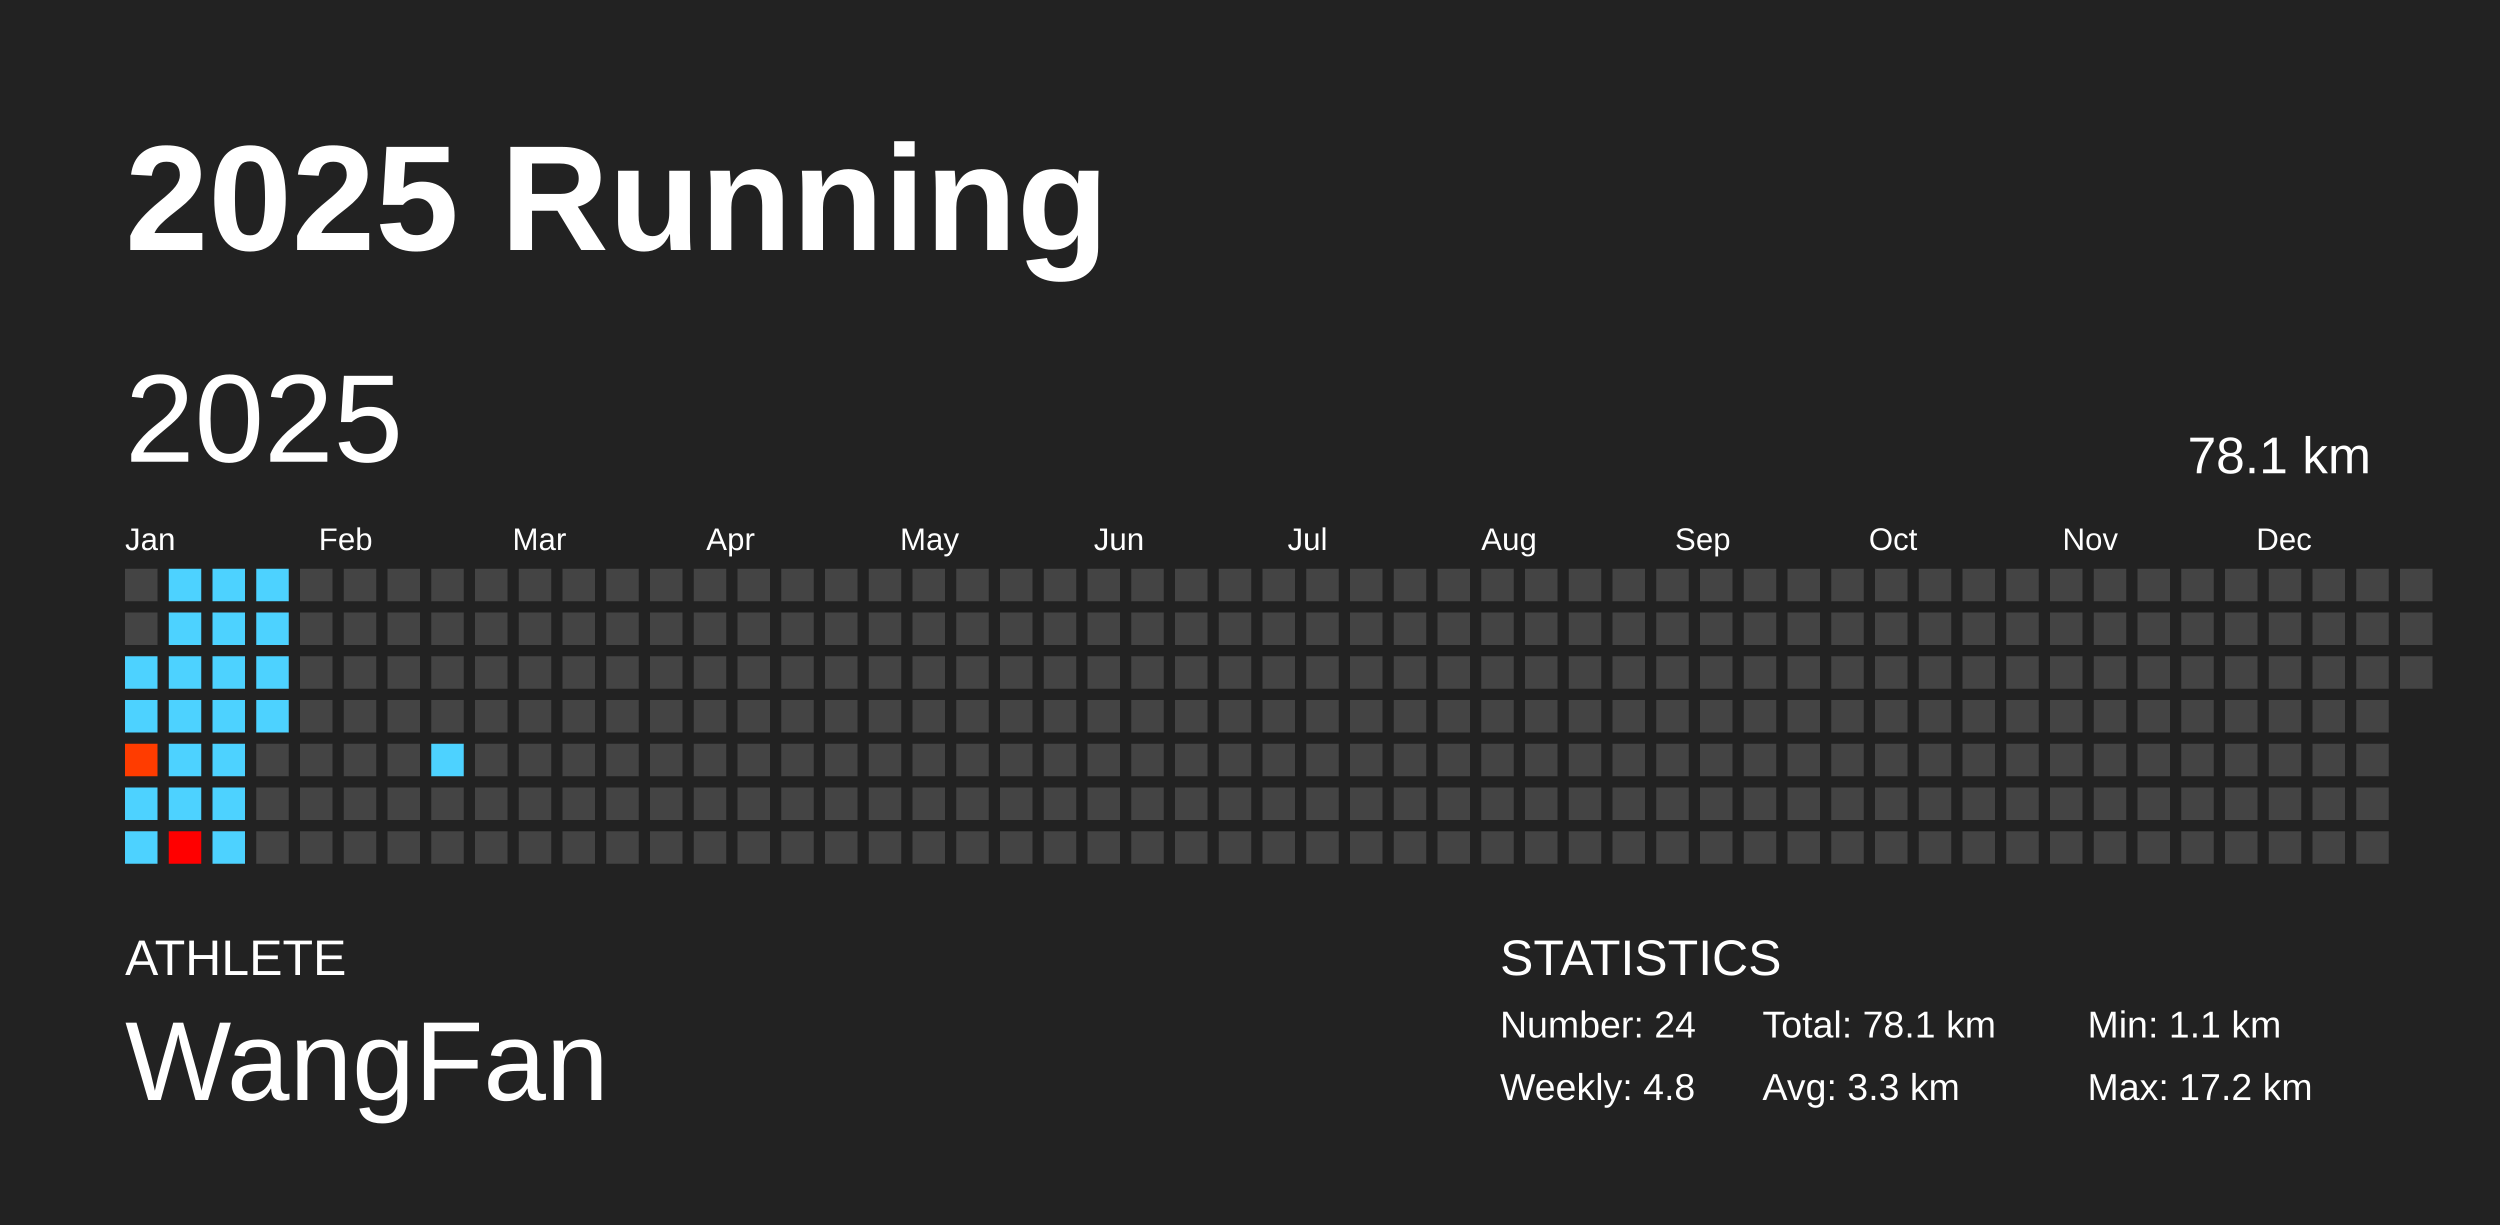
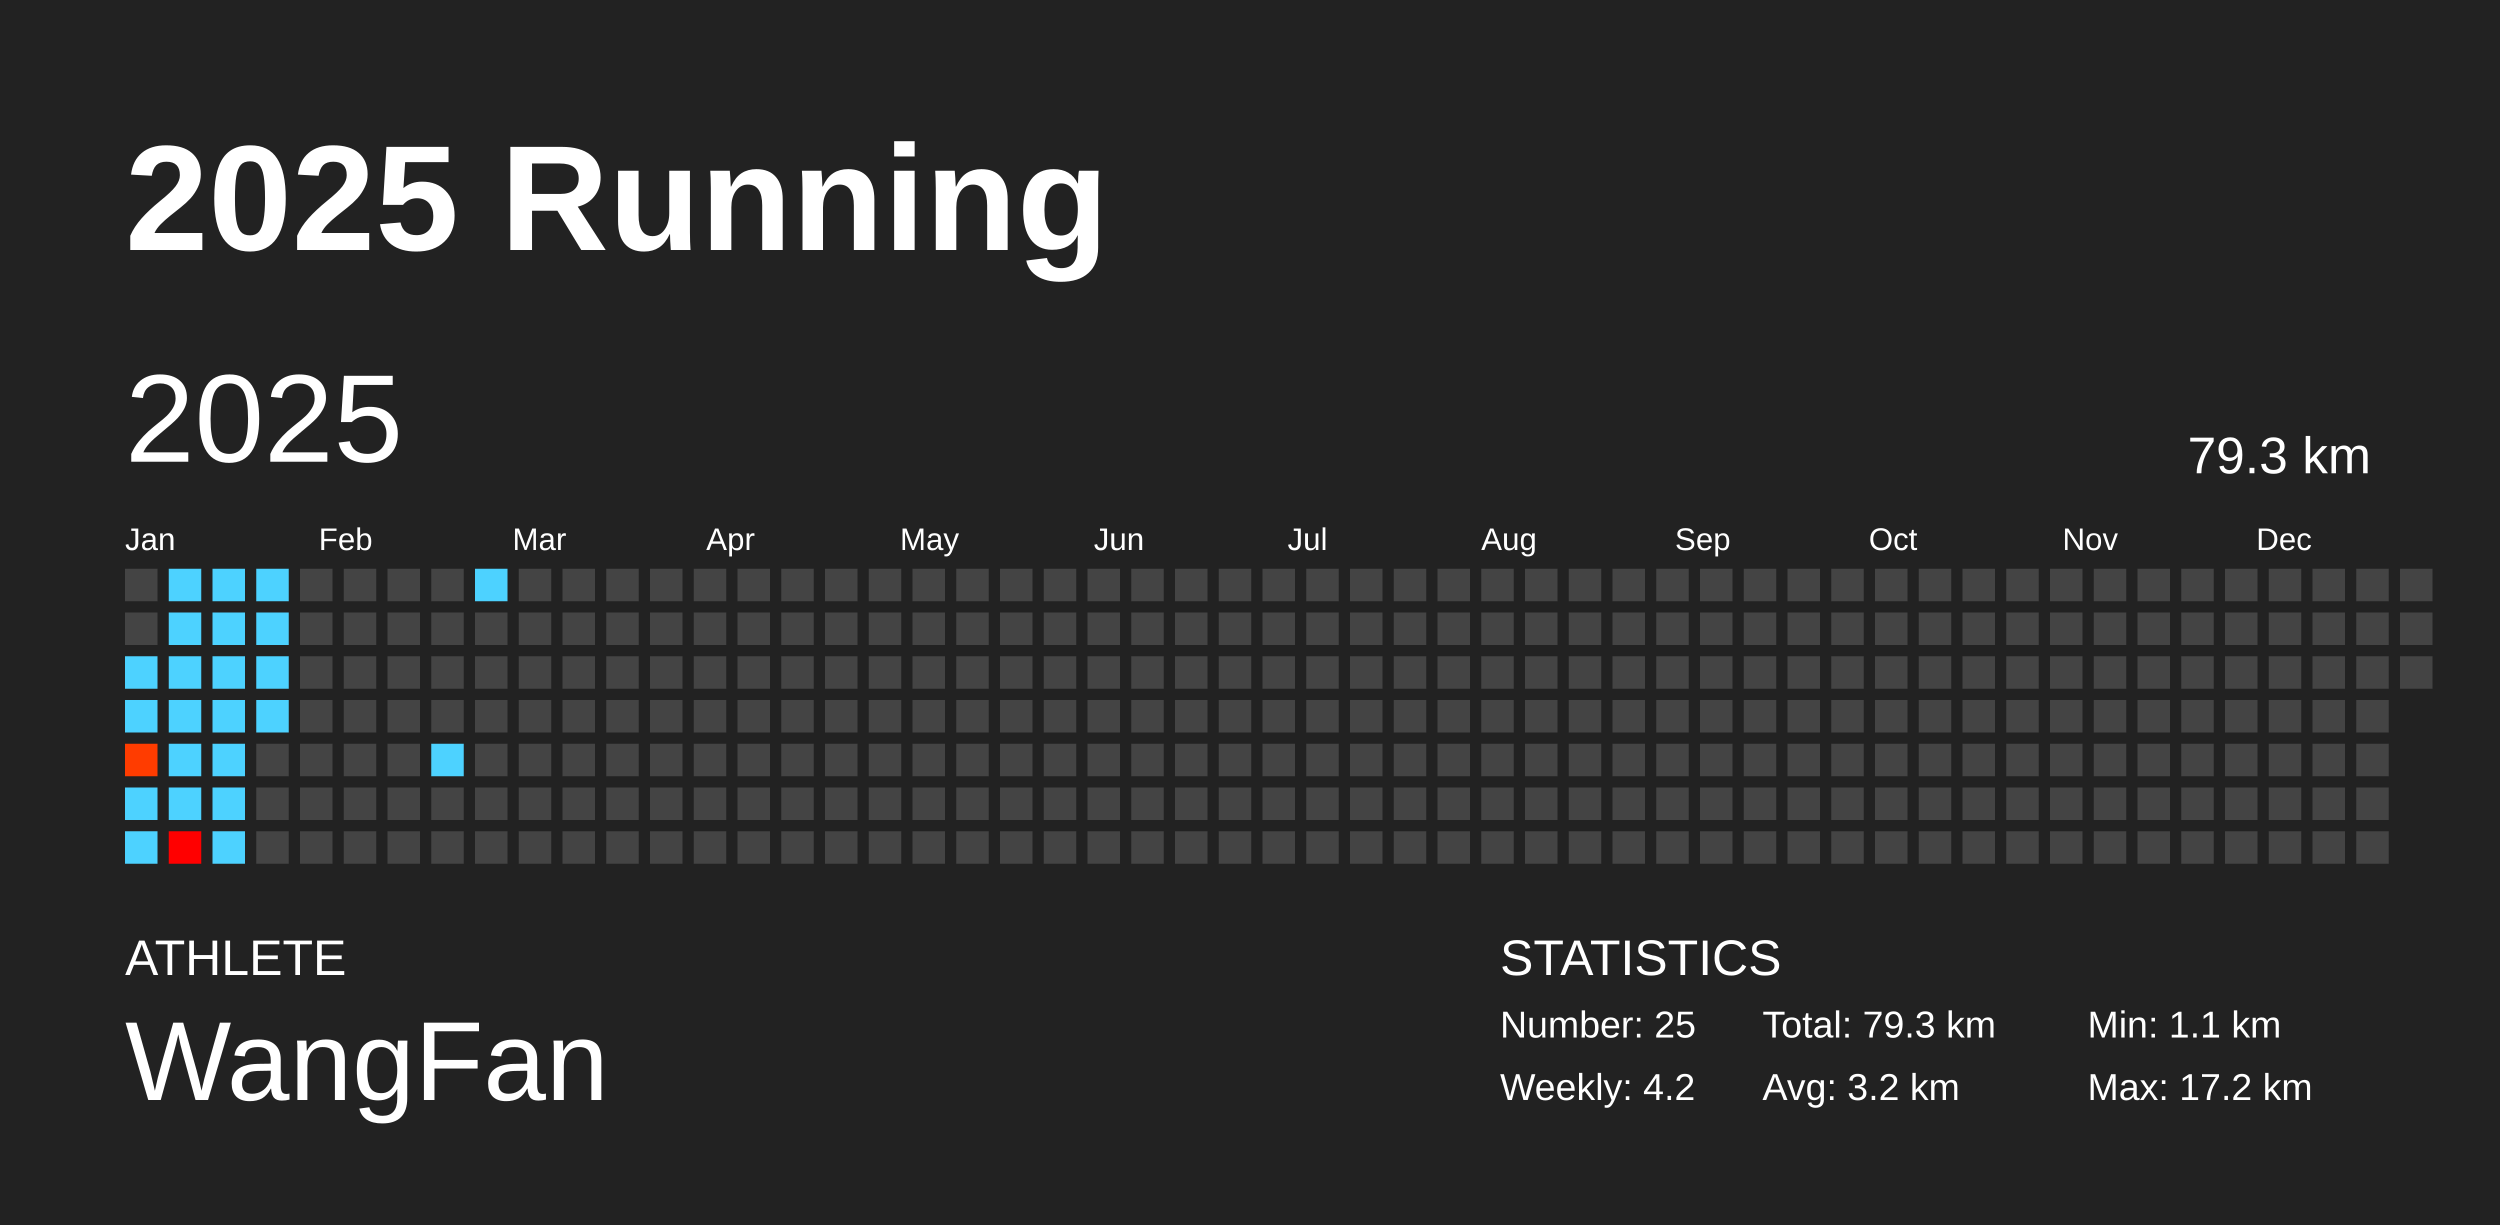
<svg xmlns="http://www.w3.org/2000/svg" baseProfile="full" height="98mm" version="1.1" viewBox="0,0,200,98" width="200mm">
  <defs />
  <rect fill="#222222" height="98" width="200" x="0" y="0" />
  <text fill="#FFFFFF" style="font-size:12px; font-family:Arial; font-weight:bold;" x="10" y="20">2025 Running</text>
  <text fill="#FFFFFF" style="font-size:4px; font-family:Arial" x="10" y="78">ATHLETE</text>
  <text fill="#FFFFFF" style="font-size:9px; font-family:Arial" x="10" y="88">WangFan</text>
  <text fill="#FFFFFF" style="font-size:4px; font-family:Arial" x="120" y="78">STATISTICS</text>
-   <text fill="#FFFFFF" style="font-size:3px; font-family:Arial" x="120" y="83">Number: 24</text>
-   <text fill="#FFFFFF" style="font-size:3px; font-family:Arial" x="120" y="88">Weekly: 4.8</text>
-   <text fill="#FFFFFF" style="font-size:3px; font-family:Arial" x="141" y="83">Total: 78.1 km</text>
-   <text fill="#FFFFFF" style="font-size:3px; font-family:Arial" x="141" y="88">Avg: 3.3 km</text>
+   <text fill="#FFFFFF" style="font-size:3px; font-family:Arial" x="120" y="83">Number: 25</text>
+   <text fill="#FFFFFF" style="font-size:3px; font-family:Arial" x="120" y="88">Weekly: 4.2</text>
+   <text fill="#FFFFFF" style="font-size:3px; font-family:Arial" x="141" y="83">Total: 79.3 km</text>
+   <text fill="#FFFFFF" style="font-size:3px; font-family:Arial" x="141" y="88">Avg: 3.2 km</text>
  <text fill="#FFFFFF" style="font-size:3px; font-family:Arial" x="167" y="83">Min: 1.1 km</text>
  <text fill="#FFFFFF" style="font-size:3px; font-family:Arial" x="167" y="88">Max: 17.2 km</text>
  <text dominant-baseline="hanging" fill="#FFFFFF" style="font-size:10.0px; font-family:Arial;" x="10" y="30">2025</text>
-   <text dominant-baseline="hanging" fill="#FFFFFF" style="font-size:4.125px; font-family:Arial;" x="175" y="35">78.1 km</text>
+   <text dominant-baseline="hanging" fill="#FFFFFF" style="font-size:4.125px; font-family:Arial;" x="175" y="35">79.3 km</text>
  <text fill="#FFFFFF" style="font-size:2.5px; font-family:Arial" x="10.0" y="44">Jan</text>
  <text fill="#FFFFFF" style="font-size:2.5px; font-family:Arial" x="25.5" y="44">Feb</text>
  <text fill="#FFFFFF" style="font-size:2.5px; font-family:Arial" x="41.0" y="44">Mar</text>
  <text fill="#FFFFFF" style="font-size:2.5px; font-family:Arial" x="56.5" y="44">Apr</text>
  <text fill="#FFFFFF" style="font-size:2.5px; font-family:Arial" x="72.0" y="44">May</text>
  <text fill="#FFFFFF" style="font-size:2.5px; font-family:Arial" x="87.5" y="44">Jun</text>
  <text fill="#FFFFFF" style="font-size:2.5px; font-family:Arial" x="103.0" y="44">Jul</text>
  <text fill="#FFFFFF" style="font-size:2.5px; font-family:Arial" x="118.5" y="44">Aug</text>
  <text fill="#FFFFFF" style="font-size:2.5px; font-family:Arial" x="134.0" y="44">Sep</text>
  <text fill="#FFFFFF" style="font-size:2.5px; font-family:Arial" x="149.5" y="44">Oct</text>
  <text fill="#FFFFFF" style="font-size:2.5px; font-family:Arial" x="165.0" y="44">Nov</text>
  <text fill="#FFFFFF" style="font-size:2.5px; font-family:Arial" x="180.5" y="44">Dec</text>
  <rect fill="#444444" height="2.6" width="2.6" x="10.0" y="45.5" />
  <rect fill="#444444" height="2.6" width="2.6" x="10.0" y="49.0" />
  <rect fill="#4dd2ff" height="2.6" width="2.6" x="10.0" y="52.5" />
  <rect fill="#4dd2ff" height="2.6" width="2.6" x="10.0" y="56.0" />
  <rect fill="#ff3c00" height="2.6" width="2.6" x="10.0" y="59.5" />
  <rect fill="#4dd2ff" height="2.6" width="2.6" x="10.0" y="63.0" />
  <rect fill="#4dd2ff" height="2.6" width="2.6" x="10.0" y="66.5" />
  <rect fill="#4dd2ff" height="2.6" width="2.6" x="13.5" y="45.5" />
  <rect fill="#4dd2ff" height="2.6" width="2.6" x="13.5" y="49.0" />
  <rect fill="#4dd2ff" height="2.6" width="2.6" x="13.5" y="52.5" />
  <rect fill="#4dd2ff" height="2.6" width="2.6" x="13.5" y="56.0" />
  <rect fill="#4dd2ff" height="2.6" width="2.6" x="13.5" y="59.5" />
  <rect fill="#4dd2ff" height="2.6" width="2.6" x="13.5" y="63.0" />
  <rect fill="#ff0000" height="2.6" width="2.6" x="13.5" y="66.5" />
  <rect fill="#4dd2ff" height="2.6" width="2.6" x="17.0" y="45.5" />
  <rect fill="#4dd2ff" height="2.6" width="2.6" x="17.0" y="49.0" />
  <rect fill="#4dd2ff" height="2.6" width="2.6" x="17.0" y="52.5" />
  <rect fill="#4dd2ff" height="2.6" width="2.6" x="17.0" y="56.0" />
  <rect fill="#4dd2ff" height="2.6" width="2.6" x="17.0" y="59.5" />
  <rect fill="#4dd2ff" height="2.6" width="2.6" x="17.0" y="63.0" />
  <rect fill="#4dd2ff" height="2.6" width="2.6" x="17.0" y="66.5" />
  <rect fill="#4dd2ff" height="2.6" width="2.6" x="20.5" y="45.5" />
  <rect fill="#4dd2ff" height="2.6" width="2.6" x="20.5" y="49.0" />
  <rect fill="#4dd2ff" height="2.6" width="2.6" x="20.5" y="52.5" />
  <rect fill="#4dd2ff" height="2.6" width="2.6" x="20.5" y="56.0" />
  <rect fill="#444444" height="2.6" width="2.6" x="20.5" y="59.5" />
  <rect fill="#444444" height="2.6" width="2.6" x="20.5" y="63.0" />
  <rect fill="#444444" height="2.6" width="2.6" x="20.5" y="66.5" />
  <rect fill="#444444" height="2.6" width="2.6" x="24.0" y="45.5" />
  <rect fill="#444444" height="2.6" width="2.6" x="24.0" y="49.0" />
  <rect fill="#444444" height="2.6" width="2.6" x="24.0" y="52.5" />
  <rect fill="#444444" height="2.6" width="2.6" x="24.0" y="56.0" />
  <rect fill="#444444" height="2.6" width="2.6" x="24.0" y="59.5" />
  <rect fill="#444444" height="2.6" width="2.6" x="24.0" y="63.0" />
  <rect fill="#444444" height="2.6" width="2.6" x="24.0" y="66.5" />
  <rect fill="#444444" height="2.6" width="2.6" x="27.5" y="45.5" />
  <rect fill="#444444" height="2.6" width="2.6" x="27.5" y="49.0" />
  <rect fill="#444444" height="2.6" width="2.6" x="27.5" y="52.5" />
  <rect fill="#444444" height="2.6" width="2.6" x="27.5" y="56.0" />
  <rect fill="#444444" height="2.6" width="2.6" x="27.5" y="59.5" />
  <rect fill="#444444" height="2.6" width="2.6" x="27.5" y="63.0" />
  <rect fill="#444444" height="2.6" width="2.6" x="27.5" y="66.5" />
  <rect fill="#444444" height="2.6" width="2.6" x="31.0" y="45.5" />
  <rect fill="#444444" height="2.6" width="2.6" x="31.0" y="49.0" />
  <rect fill="#444444" height="2.6" width="2.6" x="31.0" y="52.5" />
  <rect fill="#444444" height="2.6" width="2.6" x="31.0" y="56.0" />
  <rect fill="#444444" height="2.6" width="2.6" x="31.0" y="59.5" />
  <rect fill="#444444" height="2.6" width="2.6" x="31.0" y="63.0" />
  <rect fill="#444444" height="2.6" width="2.6" x="31.0" y="66.5" />
  <rect fill="#444444" height="2.6" width="2.6" x="34.5" y="45.5" />
  <rect fill="#444444" height="2.6" width="2.6" x="34.5" y="49.0" />
  <rect fill="#444444" height="2.6" width="2.6" x="34.5" y="52.5" />
  <rect fill="#444444" height="2.6" width="2.6" x="34.5" y="56.0" />
  <rect fill="#4dd2ff" height="2.6" width="2.6" x="34.5" y="59.5" />
  <rect fill="#444444" height="2.6" width="2.6" x="34.5" y="63.0" />
  <rect fill="#444444" height="2.6" width="2.6" x="34.5" y="66.5" />
-   <rect fill="#444444" height="2.6" width="2.6" x="38.0" y="45.5" />
+   <rect fill="#4dd2ff" height="2.6" width="2.6" x="38.0" y="45.5" />
  <rect fill="#444444" height="2.6" width="2.6" x="38.0" y="49.0" />
  <rect fill="#444444" height="2.6" width="2.6" x="38.0" y="52.5" />
  <rect fill="#444444" height="2.6" width="2.6" x="38.0" y="56.0" />
  <rect fill="#444444" height="2.6" width="2.6" x="38.0" y="59.5" />
  <rect fill="#444444" height="2.6" width="2.6" x="38.0" y="63.0" />
  <rect fill="#444444" height="2.6" width="2.6" x="38.0" y="66.5" />
  <rect fill="#444444" height="2.6" width="2.6" x="41.5" y="45.5" />
  <rect fill="#444444" height="2.6" width="2.6" x="41.5" y="49.0" />
  <rect fill="#444444" height="2.6" width="2.6" x="41.5" y="52.5" />
  <rect fill="#444444" height="2.6" width="2.6" x="41.5" y="56.0" />
  <rect fill="#444444" height="2.6" width="2.6" x="41.5" y="59.5" />
  <rect fill="#444444" height="2.6" width="2.6" x="41.5" y="63.0" />
  <rect fill="#444444" height="2.6" width="2.6" x="41.5" y="66.5" />
  <rect fill="#444444" height="2.6" width="2.6" x="45.0" y="45.5" />
  <rect fill="#444444" height="2.6" width="2.6" x="45.0" y="49.0" />
  <rect fill="#444444" height="2.6" width="2.6" x="45.0" y="52.5" />
  <rect fill="#444444" height="2.6" width="2.6" x="45.0" y="56.0" />
  <rect fill="#444444" height="2.6" width="2.6" x="45.0" y="59.5" />
  <rect fill="#444444" height="2.6" width="2.6" x="45.0" y="63.0" />
  <rect fill="#444444" height="2.6" width="2.6" x="45.0" y="66.5" />
  <rect fill="#444444" height="2.6" width="2.6" x="48.5" y="45.5" />
  <rect fill="#444444" height="2.6" width="2.6" x="48.5" y="49.0" />
  <rect fill="#444444" height="2.6" width="2.6" x="48.5" y="52.5" />
  <rect fill="#444444" height="2.6" width="2.6" x="48.5" y="56.0" />
  <rect fill="#444444" height="2.6" width="2.6" x="48.5" y="59.5" />
  <rect fill="#444444" height="2.6" width="2.6" x="48.5" y="63.0" />
  <rect fill="#444444" height="2.6" width="2.6" x="48.5" y="66.5" />
  <rect fill="#444444" height="2.6" width="2.6" x="52.0" y="45.5" />
  <rect fill="#444444" height="2.6" width="2.6" x="52.0" y="49.0" />
  <rect fill="#444444" height="2.6" width="2.6" x="52.0" y="52.5" />
  <rect fill="#444444" height="2.6" width="2.6" x="52.0" y="56.0" />
  <rect fill="#444444" height="2.6" width="2.6" x="52.0" y="59.5" />
  <rect fill="#444444" height="2.6" width="2.6" x="52.0" y="63.0" />
  <rect fill="#444444" height="2.6" width="2.6" x="52.0" y="66.5" />
  <rect fill="#444444" height="2.6" width="2.6" x="55.5" y="45.5" />
  <rect fill="#444444" height="2.6" width="2.6" x="55.5" y="49.0" />
  <rect fill="#444444" height="2.6" width="2.6" x="55.5" y="52.5" />
  <rect fill="#444444" height="2.6" width="2.6" x="55.5" y="56.0" />
  <rect fill="#444444" height="2.6" width="2.6" x="55.5" y="59.5" />
  <rect fill="#444444" height="2.6" width="2.6" x="55.5" y="63.0" />
  <rect fill="#444444" height="2.6" width="2.6" x="55.5" y="66.5" />
  <rect fill="#444444" height="2.6" width="2.6" x="59.0" y="45.5" />
  <rect fill="#444444" height="2.6" width="2.6" x="59.0" y="49.0" />
  <rect fill="#444444" height="2.6" width="2.6" x="59.0" y="52.5" />
  <rect fill="#444444" height="2.6" width="2.6" x="59.0" y="56.0" />
  <rect fill="#444444" height="2.6" width="2.6" x="59.0" y="59.5" />
  <rect fill="#444444" height="2.6" width="2.6" x="59.0" y="63.0" />
  <rect fill="#444444" height="2.6" width="2.6" x="59.0" y="66.5" />
  <rect fill="#444444" height="2.6" width="2.6" x="62.5" y="45.5" />
  <rect fill="#444444" height="2.6" width="2.6" x="62.5" y="49.0" />
  <rect fill="#444444" height="2.6" width="2.6" x="62.5" y="52.5" />
  <rect fill="#444444" height="2.6" width="2.6" x="62.5" y="56.0" />
  <rect fill="#444444" height="2.6" width="2.6" x="62.5" y="59.5" />
  <rect fill="#444444" height="2.6" width="2.6" x="62.5" y="63.0" />
  <rect fill="#444444" height="2.6" width="2.6" x="62.5" y="66.5" />
  <rect fill="#444444" height="2.6" width="2.6" x="66.0" y="45.5" />
  <rect fill="#444444" height="2.6" width="2.6" x="66.0" y="49.0" />
  <rect fill="#444444" height="2.6" width="2.6" x="66.0" y="52.5" />
  <rect fill="#444444" height="2.6" width="2.6" x="66.0" y="56.0" />
  <rect fill="#444444" height="2.6" width="2.6" x="66.0" y="59.5" />
  <rect fill="#444444" height="2.6" width="2.6" x="66.0" y="63.0" />
  <rect fill="#444444" height="2.6" width="2.6" x="66.0" y="66.5" />
  <rect fill="#444444" height="2.6" width="2.6" x="69.5" y="45.5" />
  <rect fill="#444444" height="2.6" width="2.6" x="69.5" y="49.0" />
  <rect fill="#444444" height="2.6" width="2.6" x="69.5" y="52.5" />
  <rect fill="#444444" height="2.6" width="2.6" x="69.5" y="56.0" />
  <rect fill="#444444" height="2.6" width="2.6" x="69.5" y="59.5" />
  <rect fill="#444444" height="2.6" width="2.6" x="69.5" y="63.0" />
  <rect fill="#444444" height="2.6" width="2.6" x="69.5" y="66.5" />
  <rect fill="#444444" height="2.6" width="2.6" x="73.0" y="45.5" />
  <rect fill="#444444" height="2.6" width="2.6" x="73.0" y="49.0" />
  <rect fill="#444444" height="2.6" width="2.6" x="73.0" y="52.5" />
  <rect fill="#444444" height="2.6" width="2.6" x="73.0" y="56.0" />
  <rect fill="#444444" height="2.6" width="2.6" x="73.0" y="59.5" />
  <rect fill="#444444" height="2.6" width="2.6" x="73.0" y="63.0" />
  <rect fill="#444444" height="2.6" width="2.6" x="73.0" y="66.5" />
  <rect fill="#444444" height="2.6" width="2.6" x="76.5" y="45.5" />
  <rect fill="#444444" height="2.6" width="2.6" x="76.5" y="49.0" />
  <rect fill="#444444" height="2.6" width="2.6" x="76.5" y="52.5" />
  <rect fill="#444444" height="2.6" width="2.6" x="76.5" y="56.0" />
  <rect fill="#444444" height="2.6" width="2.6" x="76.5" y="59.5" />
  <rect fill="#444444" height="2.6" width="2.6" x="76.5" y="63.0" />
  <rect fill="#444444" height="2.6" width="2.6" x="76.5" y="66.5" />
  <rect fill="#444444" height="2.6" width="2.6" x="80.0" y="45.5" />
  <rect fill="#444444" height="2.6" width="2.6" x="80.0" y="49.0" />
  <rect fill="#444444" height="2.6" width="2.6" x="80.0" y="52.5" />
  <rect fill="#444444" height="2.6" width="2.6" x="80.0" y="56.0" />
  <rect fill="#444444" height="2.6" width="2.6" x="80.0" y="59.5" />
  <rect fill="#444444" height="2.6" width="2.6" x="80.0" y="63.0" />
  <rect fill="#444444" height="2.6" width="2.6" x="80.0" y="66.5" />
  <rect fill="#444444" height="2.6" width="2.6" x="83.5" y="45.5" />
  <rect fill="#444444" height="2.6" width="2.6" x="83.5" y="49.0" />
  <rect fill="#444444" height="2.6" width="2.6" x="83.5" y="52.5" />
  <rect fill="#444444" height="2.6" width="2.6" x="83.5" y="56.0" />
  <rect fill="#444444" height="2.6" width="2.6" x="83.5" y="59.5" />
  <rect fill="#444444" height="2.6" width="2.6" x="83.5" y="63.0" />
  <rect fill="#444444" height="2.6" width="2.6" x="83.5" y="66.5" />
  <rect fill="#444444" height="2.6" width="2.6" x="87.0" y="45.5" />
  <rect fill="#444444" height="2.6" width="2.6" x="87.0" y="49.0" />
  <rect fill="#444444" height="2.6" width="2.6" x="87.0" y="52.5" />
  <rect fill="#444444" height="2.6" width="2.6" x="87.0" y="56.0" />
  <rect fill="#444444" height="2.6" width="2.6" x="87.0" y="59.5" />
  <rect fill="#444444" height="2.6" width="2.6" x="87.0" y="63.0" />
  <rect fill="#444444" height="2.6" width="2.6" x="87.0" y="66.5" />
  <rect fill="#444444" height="2.6" width="2.6" x="90.5" y="45.5" />
  <rect fill="#444444" height="2.6" width="2.6" x="90.5" y="49.0" />
  <rect fill="#444444" height="2.6" width="2.6" x="90.5" y="52.5" />
  <rect fill="#444444" height="2.6" width="2.6" x="90.5" y="56.0" />
  <rect fill="#444444" height="2.6" width="2.6" x="90.5" y="59.5" />
  <rect fill="#444444" height="2.6" width="2.6" x="90.5" y="63.0" />
  <rect fill="#444444" height="2.6" width="2.6" x="90.5" y="66.5" />
  <rect fill="#444444" height="2.6" width="2.6" x="94.0" y="45.5" />
  <rect fill="#444444" height="2.6" width="2.6" x="94.0" y="49.0" />
  <rect fill="#444444" height="2.6" width="2.6" x="94.0" y="52.5" />
  <rect fill="#444444" height="2.6" width="2.6" x="94.0" y="56.0" />
  <rect fill="#444444" height="2.6" width="2.6" x="94.0" y="59.5" />
  <rect fill="#444444" height="2.6" width="2.6" x="94.0" y="63.0" />
  <rect fill="#444444" height="2.6" width="2.6" x="94.0" y="66.5" />
  <rect fill="#444444" height="2.6" width="2.6" x="97.5" y="45.5" />
  <rect fill="#444444" height="2.6" width="2.6" x="97.5" y="49.0" />
  <rect fill="#444444" height="2.6" width="2.6" x="97.5" y="52.5" />
  <rect fill="#444444" height="2.6" width="2.6" x="97.5" y="56.0" />
  <rect fill="#444444" height="2.6" width="2.6" x="97.5" y="59.5" />
  <rect fill="#444444" height="2.6" width="2.6" x="97.5" y="63.0" />
  <rect fill="#444444" height="2.6" width="2.6" x="97.5" y="66.5" />
  <rect fill="#444444" height="2.6" width="2.6" x="101.0" y="45.5" />
  <rect fill="#444444" height="2.6" width="2.6" x="101.0" y="49.0" />
  <rect fill="#444444" height="2.6" width="2.6" x="101.0" y="52.5" />
  <rect fill="#444444" height="2.6" width="2.6" x="101.0" y="56.0" />
  <rect fill="#444444" height="2.6" width="2.6" x="101.0" y="59.5" />
  <rect fill="#444444" height="2.6" width="2.6" x="101.0" y="63.0" />
  <rect fill="#444444" height="2.6" width="2.6" x="101.0" y="66.5" />
  <rect fill="#444444" height="2.6" width="2.6" x="104.5" y="45.5" />
  <rect fill="#444444" height="2.6" width="2.6" x="104.5" y="49.0" />
  <rect fill="#444444" height="2.6" width="2.6" x="104.5" y="52.5" />
  <rect fill="#444444" height="2.6" width="2.6" x="104.5" y="56.0" />
  <rect fill="#444444" height="2.6" width="2.6" x="104.5" y="59.5" />
  <rect fill="#444444" height="2.6" width="2.6" x="104.5" y="63.0" />
  <rect fill="#444444" height="2.6" width="2.6" x="104.5" y="66.5" />
  <rect fill="#444444" height="2.6" width="2.6" x="108.0" y="45.5" />
  <rect fill="#444444" height="2.6" width="2.6" x="108.0" y="49.0" />
  <rect fill="#444444" height="2.6" width="2.6" x="108.0" y="52.5" />
  <rect fill="#444444" height="2.6" width="2.6" x="108.0" y="56.0" />
  <rect fill="#444444" height="2.6" width="2.6" x="108.0" y="59.5" />
  <rect fill="#444444" height="2.6" width="2.6" x="108.0" y="63.0" />
  <rect fill="#444444" height="2.6" width="2.6" x="108.0" y="66.5" />
  <rect fill="#444444" height="2.6" width="2.6" x="111.5" y="45.5" />
  <rect fill="#444444" height="2.6" width="2.6" x="111.5" y="49.0" />
  <rect fill="#444444" height="2.6" width="2.6" x="111.5" y="52.5" />
  <rect fill="#444444" height="2.6" width="2.6" x="111.5" y="56.0" />
  <rect fill="#444444" height="2.6" width="2.6" x="111.5" y="59.5" />
  <rect fill="#444444" height="2.6" width="2.6" x="111.5" y="63.0" />
  <rect fill="#444444" height="2.6" width="2.6" x="111.5" y="66.5" />
  <rect fill="#444444" height="2.6" width="2.6" x="115.0" y="45.5" />
  <rect fill="#444444" height="2.6" width="2.6" x="115.0" y="49.0" />
  <rect fill="#444444" height="2.6" width="2.6" x="115.0" y="52.5" />
  <rect fill="#444444" height="2.6" width="2.6" x="115.0" y="56.0" />
  <rect fill="#444444" height="2.6" width="2.6" x="115.0" y="59.5" />
  <rect fill="#444444" height="2.6" width="2.6" x="115.0" y="63.0" />
  <rect fill="#444444" height="2.6" width="2.6" x="115.0" y="66.5" />
  <rect fill="#444444" height="2.6" width="2.6" x="118.5" y="45.5" />
  <rect fill="#444444" height="2.6" width="2.6" x="118.5" y="49.0" />
  <rect fill="#444444" height="2.6" width="2.6" x="118.5" y="52.5" />
  <rect fill="#444444" height="2.6" width="2.6" x="118.5" y="56.0" />
  <rect fill="#444444" height="2.6" width="2.6" x="118.5" y="59.5" />
  <rect fill="#444444" height="2.6" width="2.6" x="118.5" y="63.0" />
  <rect fill="#444444" height="2.6" width="2.6" x="118.5" y="66.5" />
  <rect fill="#444444" height="2.6" width="2.6" x="122.0" y="45.5" />
  <rect fill="#444444" height="2.6" width="2.6" x="122.0" y="49.0" />
  <rect fill="#444444" height="2.6" width="2.6" x="122.0" y="52.5" />
  <rect fill="#444444" height="2.6" width="2.6" x="122.0" y="56.0" />
  <rect fill="#444444" height="2.6" width="2.6" x="122.0" y="59.5" />
  <rect fill="#444444" height="2.6" width="2.6" x="122.0" y="63.0" />
  <rect fill="#444444" height="2.6" width="2.6" x="122.0" y="66.5" />
  <rect fill="#444444" height="2.6" width="2.6" x="125.5" y="45.5" />
  <rect fill="#444444" height="2.6" width="2.6" x="125.5" y="49.0" />
  <rect fill="#444444" height="2.6" width="2.6" x="125.5" y="52.5" />
  <rect fill="#444444" height="2.6" width="2.6" x="125.5" y="56.0" />
  <rect fill="#444444" height="2.6" width="2.6" x="125.5" y="59.5" />
  <rect fill="#444444" height="2.6" width="2.6" x="125.5" y="63.0" />
  <rect fill="#444444" height="2.6" width="2.6" x="125.5" y="66.5" />
  <rect fill="#444444" height="2.6" width="2.6" x="129.0" y="45.5" />
  <rect fill="#444444" height="2.6" width="2.6" x="129.0" y="49.0" />
  <rect fill="#444444" height="2.6" width="2.6" x="129.0" y="52.5" />
  <rect fill="#444444" height="2.6" width="2.6" x="129.0" y="56.0" />
  <rect fill="#444444" height="2.6" width="2.6" x="129.0" y="59.5" />
  <rect fill="#444444" height="2.6" width="2.6" x="129.0" y="63.0" />
  <rect fill="#444444" height="2.6" width="2.6" x="129.0" y="66.5" />
  <rect fill="#444444" height="2.6" width="2.6" x="132.5" y="45.5" />
  <rect fill="#444444" height="2.6" width="2.6" x="132.5" y="49.0" />
  <rect fill="#444444" height="2.6" width="2.6" x="132.5" y="52.5" />
  <rect fill="#444444" height="2.6" width="2.6" x="132.5" y="56.0" />
  <rect fill="#444444" height="2.6" width="2.6" x="132.5" y="59.5" />
  <rect fill="#444444" height="2.6" width="2.6" x="132.5" y="63.0" />
  <rect fill="#444444" height="2.6" width="2.6" x="132.5" y="66.5" />
  <rect fill="#444444" height="2.6" width="2.6" x="136.0" y="45.5" />
  <rect fill="#444444" height="2.6" width="2.6" x="136.0" y="49.0" />
  <rect fill="#444444" height="2.6" width="2.6" x="136.0" y="52.5" />
  <rect fill="#444444" height="2.6" width="2.6" x="136.0" y="56.0" />
  <rect fill="#444444" height="2.6" width="2.6" x="136.0" y="59.5" />
  <rect fill="#444444" height="2.6" width="2.6" x="136.0" y="63.0" />
  <rect fill="#444444" height="2.6" width="2.6" x="136.0" y="66.5" />
  <rect fill="#444444" height="2.6" width="2.6" x="139.5" y="45.5" />
  <rect fill="#444444" height="2.6" width="2.6" x="139.5" y="49.0" />
  <rect fill="#444444" height="2.6" width="2.6" x="139.5" y="52.5" />
  <rect fill="#444444" height="2.6" width="2.6" x="139.5" y="56.0" />
  <rect fill="#444444" height="2.6" width="2.6" x="139.5" y="59.5" />
  <rect fill="#444444" height="2.6" width="2.6" x="139.5" y="63.0" />
  <rect fill="#444444" height="2.6" width="2.6" x="139.5" y="66.5" />
  <rect fill="#444444" height="2.6" width="2.6" x="143.0" y="45.5" />
  <rect fill="#444444" height="2.6" width="2.6" x="143.0" y="49.0" />
  <rect fill="#444444" height="2.6" width="2.6" x="143.0" y="52.5" />
  <rect fill="#444444" height="2.6" width="2.6" x="143.0" y="56.0" />
  <rect fill="#444444" height="2.6" width="2.6" x="143.0" y="59.5" />
  <rect fill="#444444" height="2.6" width="2.6" x="143.0" y="63.0" />
  <rect fill="#444444" height="2.6" width="2.6" x="143.0" y="66.5" />
  <rect fill="#444444" height="2.6" width="2.6" x="146.5" y="45.5" />
  <rect fill="#444444" height="2.6" width="2.6" x="146.5" y="49.0" />
  <rect fill="#444444" height="2.6" width="2.6" x="146.5" y="52.5" />
  <rect fill="#444444" height="2.6" width="2.6" x="146.5" y="56.0" />
  <rect fill="#444444" height="2.6" width="2.6" x="146.5" y="59.5" />
  <rect fill="#444444" height="2.6" width="2.6" x="146.5" y="63.0" />
  <rect fill="#444444" height="2.6" width="2.6" x="146.5" y="66.5" />
  <rect fill="#444444" height="2.6" width="2.6" x="150.0" y="45.5" />
  <rect fill="#444444" height="2.6" width="2.6" x="150.0" y="49.0" />
  <rect fill="#444444" height="2.6" width="2.6" x="150.0" y="52.5" />
  <rect fill="#444444" height="2.6" width="2.6" x="150.0" y="56.0" />
  <rect fill="#444444" height="2.6" width="2.6" x="150.0" y="59.5" />
  <rect fill="#444444" height="2.6" width="2.6" x="150.0" y="63.0" />
  <rect fill="#444444" height="2.6" width="2.6" x="150.0" y="66.5" />
  <rect fill="#444444" height="2.6" width="2.6" x="153.5" y="45.5" />
  <rect fill="#444444" height="2.6" width="2.6" x="153.5" y="49.0" />
  <rect fill="#444444" height="2.6" width="2.6" x="153.5" y="52.5" />
  <rect fill="#444444" height="2.6" width="2.6" x="153.5" y="56.0" />
  <rect fill="#444444" height="2.6" width="2.6" x="153.5" y="59.5" />
  <rect fill="#444444" height="2.6" width="2.6" x="153.5" y="63.0" />
  <rect fill="#444444" height="2.6" width="2.6" x="153.5" y="66.5" />
  <rect fill="#444444" height="2.6" width="2.6" x="157.0" y="45.5" />
  <rect fill="#444444" height="2.6" width="2.6" x="157.0" y="49.0" />
  <rect fill="#444444" height="2.6" width="2.6" x="157.0" y="52.5" />
  <rect fill="#444444" height="2.6" width="2.6" x="157.0" y="56.0" />
  <rect fill="#444444" height="2.6" width="2.6" x="157.0" y="59.5" />
  <rect fill="#444444" height="2.6" width="2.6" x="157.0" y="63.0" />
  <rect fill="#444444" height="2.6" width="2.6" x="157.0" y="66.5" />
  <rect fill="#444444" height="2.6" width="2.6" x="160.5" y="45.5" />
  <rect fill="#444444" height="2.6" width="2.6" x="160.5" y="49.0" />
  <rect fill="#444444" height="2.6" width="2.6" x="160.5" y="52.5" />
  <rect fill="#444444" height="2.6" width="2.6" x="160.5" y="56.0" />
  <rect fill="#444444" height="2.6" width="2.6" x="160.5" y="59.5" />
  <rect fill="#444444" height="2.6" width="2.6" x="160.5" y="63.0" />
  <rect fill="#444444" height="2.6" width="2.6" x="160.5" y="66.5" />
  <rect fill="#444444" height="2.6" width="2.6" x="164.0" y="45.5" />
  <rect fill="#444444" height="2.6" width="2.6" x="164.0" y="49.0" />
  <rect fill="#444444" height="2.6" width="2.6" x="164.0" y="52.5" />
  <rect fill="#444444" height="2.6" width="2.6" x="164.0" y="56.0" />
  <rect fill="#444444" height="2.6" width="2.6" x="164.0" y="59.5" />
  <rect fill="#444444" height="2.6" width="2.6" x="164.0" y="63.0" />
  <rect fill="#444444" height="2.6" width="2.6" x="164.0" y="66.5" />
  <rect fill="#444444" height="2.6" width="2.6" x="167.5" y="45.5" />
  <rect fill="#444444" height="2.6" width="2.6" x="167.5" y="49.0" />
  <rect fill="#444444" height="2.6" width="2.6" x="167.5" y="52.5" />
  <rect fill="#444444" height="2.6" width="2.6" x="167.5" y="56.0" />
  <rect fill="#444444" height="2.6" width="2.6" x="167.5" y="59.5" />
  <rect fill="#444444" height="2.6" width="2.6" x="167.5" y="63.0" />
  <rect fill="#444444" height="2.6" width="2.6" x="167.5" y="66.5" />
  <rect fill="#444444" height="2.6" width="2.6" x="171.0" y="45.5" />
  <rect fill="#444444" height="2.6" width="2.6" x="171.0" y="49.0" />
  <rect fill="#444444" height="2.6" width="2.6" x="171.0" y="52.5" />
  <rect fill="#444444" height="2.6" width="2.6" x="171.0" y="56.0" />
  <rect fill="#444444" height="2.6" width="2.6" x="171.0" y="59.5" />
  <rect fill="#444444" height="2.6" width="2.6" x="171.0" y="63.0" />
  <rect fill="#444444" height="2.6" width="2.6" x="171.0" y="66.5" />
  <rect fill="#444444" height="2.6" width="2.6" x="174.5" y="45.5" />
  <rect fill="#444444" height="2.6" width="2.6" x="174.5" y="49.0" />
  <rect fill="#444444" height="2.6" width="2.6" x="174.5" y="52.5" />
  <rect fill="#444444" height="2.6" width="2.6" x="174.5" y="56.0" />
  <rect fill="#444444" height="2.6" width="2.6" x="174.5" y="59.5" />
  <rect fill="#444444" height="2.6" width="2.6" x="174.5" y="63.0" />
  <rect fill="#444444" height="2.6" width="2.6" x="174.5" y="66.5" />
  <rect fill="#444444" height="2.6" width="2.6" x="178.0" y="45.5" />
  <rect fill="#444444" height="2.6" width="2.6" x="178.0" y="49.0" />
  <rect fill="#444444" height="2.6" width="2.6" x="178.0" y="52.5" />
  <rect fill="#444444" height="2.6" width="2.6" x="178.0" y="56.0" />
  <rect fill="#444444" height="2.6" width="2.6" x="178.0" y="59.5" />
  <rect fill="#444444" height="2.6" width="2.6" x="178.0" y="63.0" />
  <rect fill="#444444" height="2.6" width="2.6" x="178.0" y="66.5" />
  <rect fill="#444444" height="2.6" width="2.6" x="181.5" y="45.5" />
  <rect fill="#444444" height="2.6" width="2.6" x="181.5" y="49.0" />
  <rect fill="#444444" height="2.6" width="2.6" x="181.5" y="52.5" />
  <rect fill="#444444" height="2.6" width="2.6" x="181.5" y="56.0" />
  <rect fill="#444444" height="2.6" width="2.6" x="181.5" y="59.5" />
  <rect fill="#444444" height="2.6" width="2.6" x="181.5" y="63.0" />
  <rect fill="#444444" height="2.6" width="2.6" x="181.5" y="66.5" />
  <rect fill="#444444" height="2.6" width="2.6" x="185.0" y="45.5" />
  <rect fill="#444444" height="2.6" width="2.6" x="185.0" y="49.0" />
  <rect fill="#444444" height="2.6" width="2.6" x="185.0" y="52.5" />
  <rect fill="#444444" height="2.6" width="2.6" x="185.0" y="56.0" />
  <rect fill="#444444" height="2.6" width="2.6" x="185.0" y="59.5" />
  <rect fill="#444444" height="2.6" width="2.6" x="185.0" y="63.0" />
  <rect fill="#444444" height="2.6" width="2.6" x="185.0" y="66.5" />
  <rect fill="#444444" height="2.6" width="2.6" x="188.5" y="45.5" />
  <rect fill="#444444" height="2.6" width="2.6" x="188.5" y="49.0" />
  <rect fill="#444444" height="2.6" width="2.6" x="188.5" y="52.5" />
  <rect fill="#444444" height="2.6" width="2.6" x="188.5" y="56.0" />
  <rect fill="#444444" height="2.6" width="2.6" x="188.5" y="59.5" />
  <rect fill="#444444" height="2.6" width="2.6" x="188.5" y="63.0" />
  <rect fill="#444444" height="2.6" width="2.6" x="188.5" y="66.5" />
  <rect fill="#444444" height="2.6" width="2.6" x="192.0" y="45.5" />
  <rect fill="#444444" height="2.6" width="2.6" x="192.0" y="49.0" />
  <rect fill="#444444" height="2.6" width="2.6" x="192.0" y="52.5" />
</svg>
